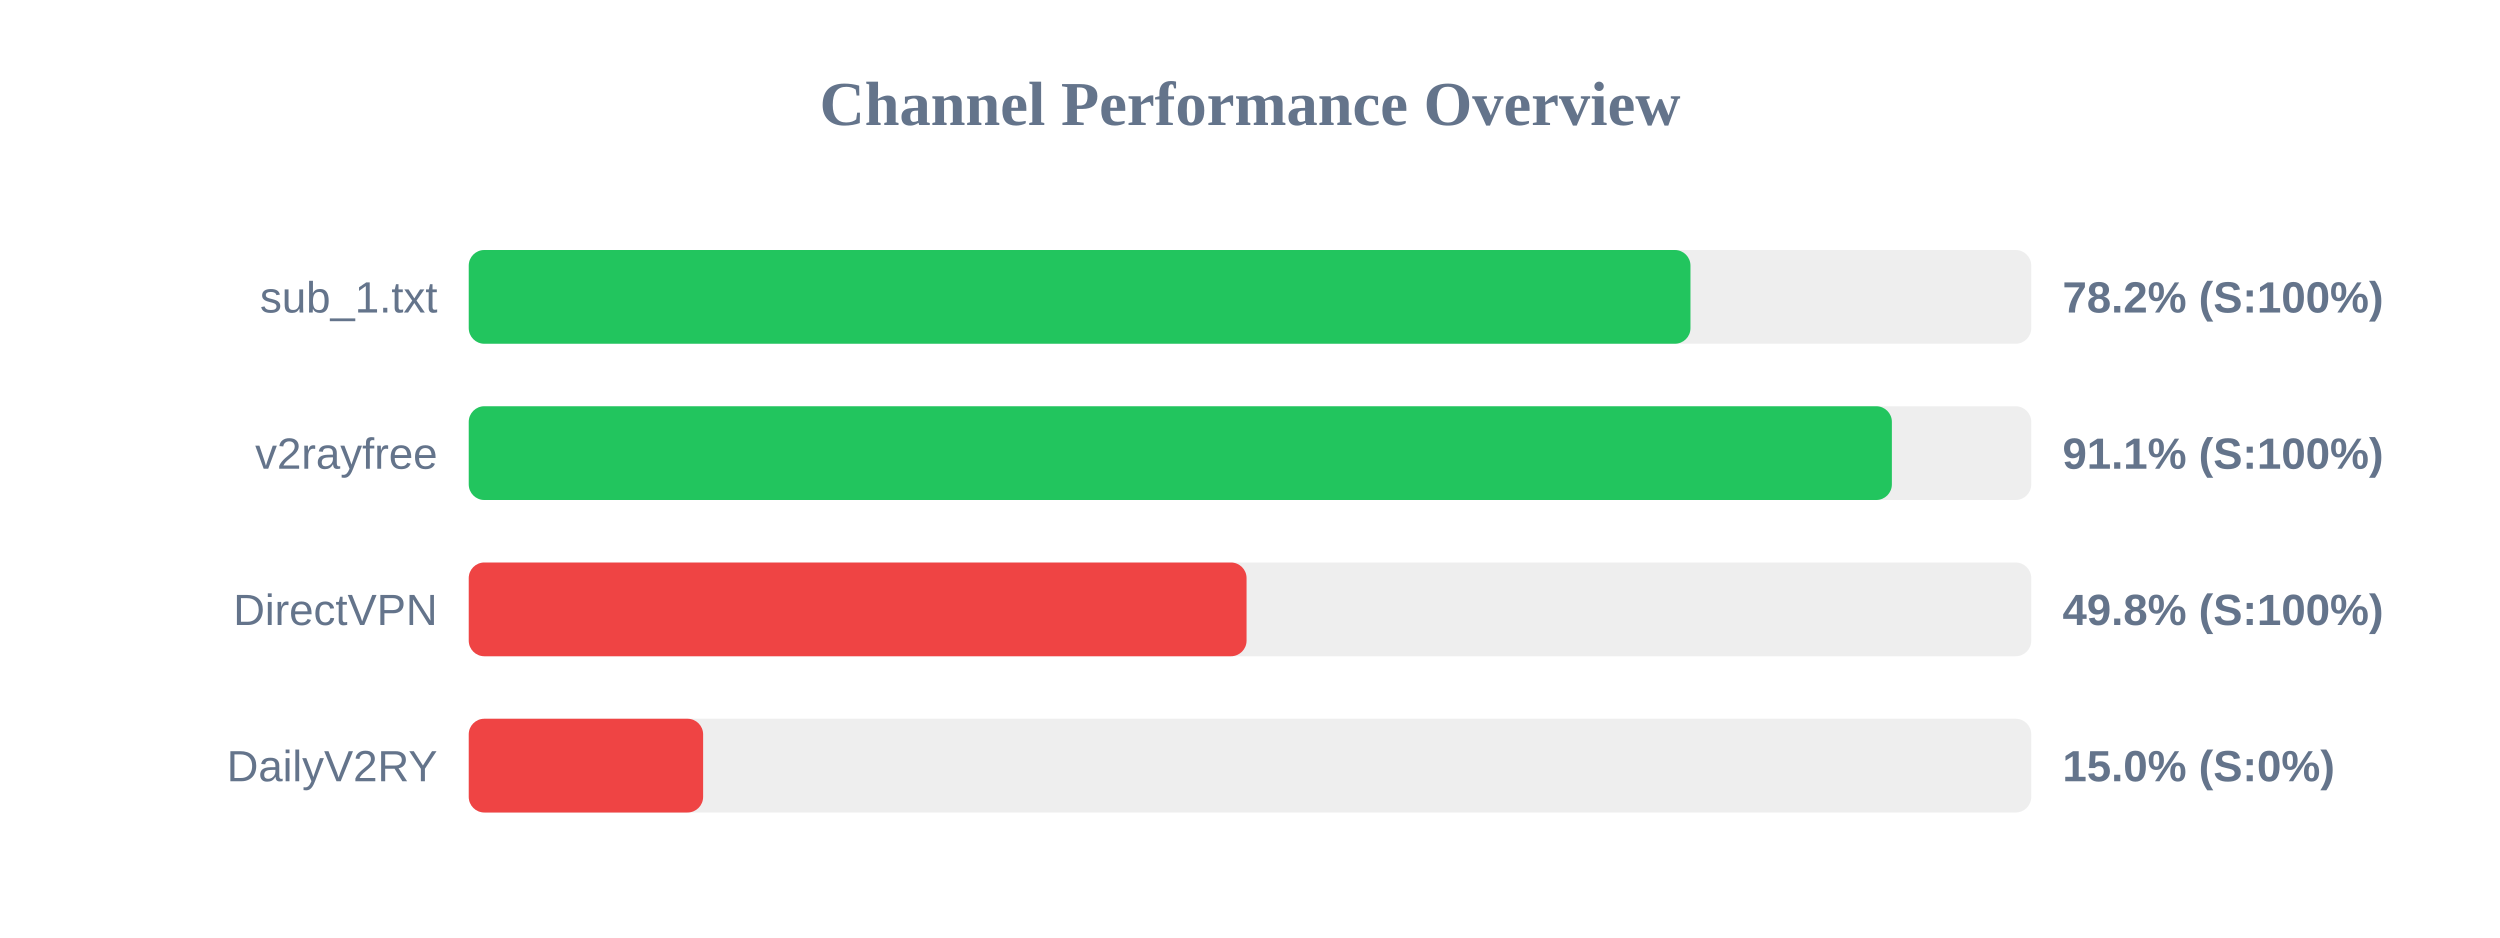
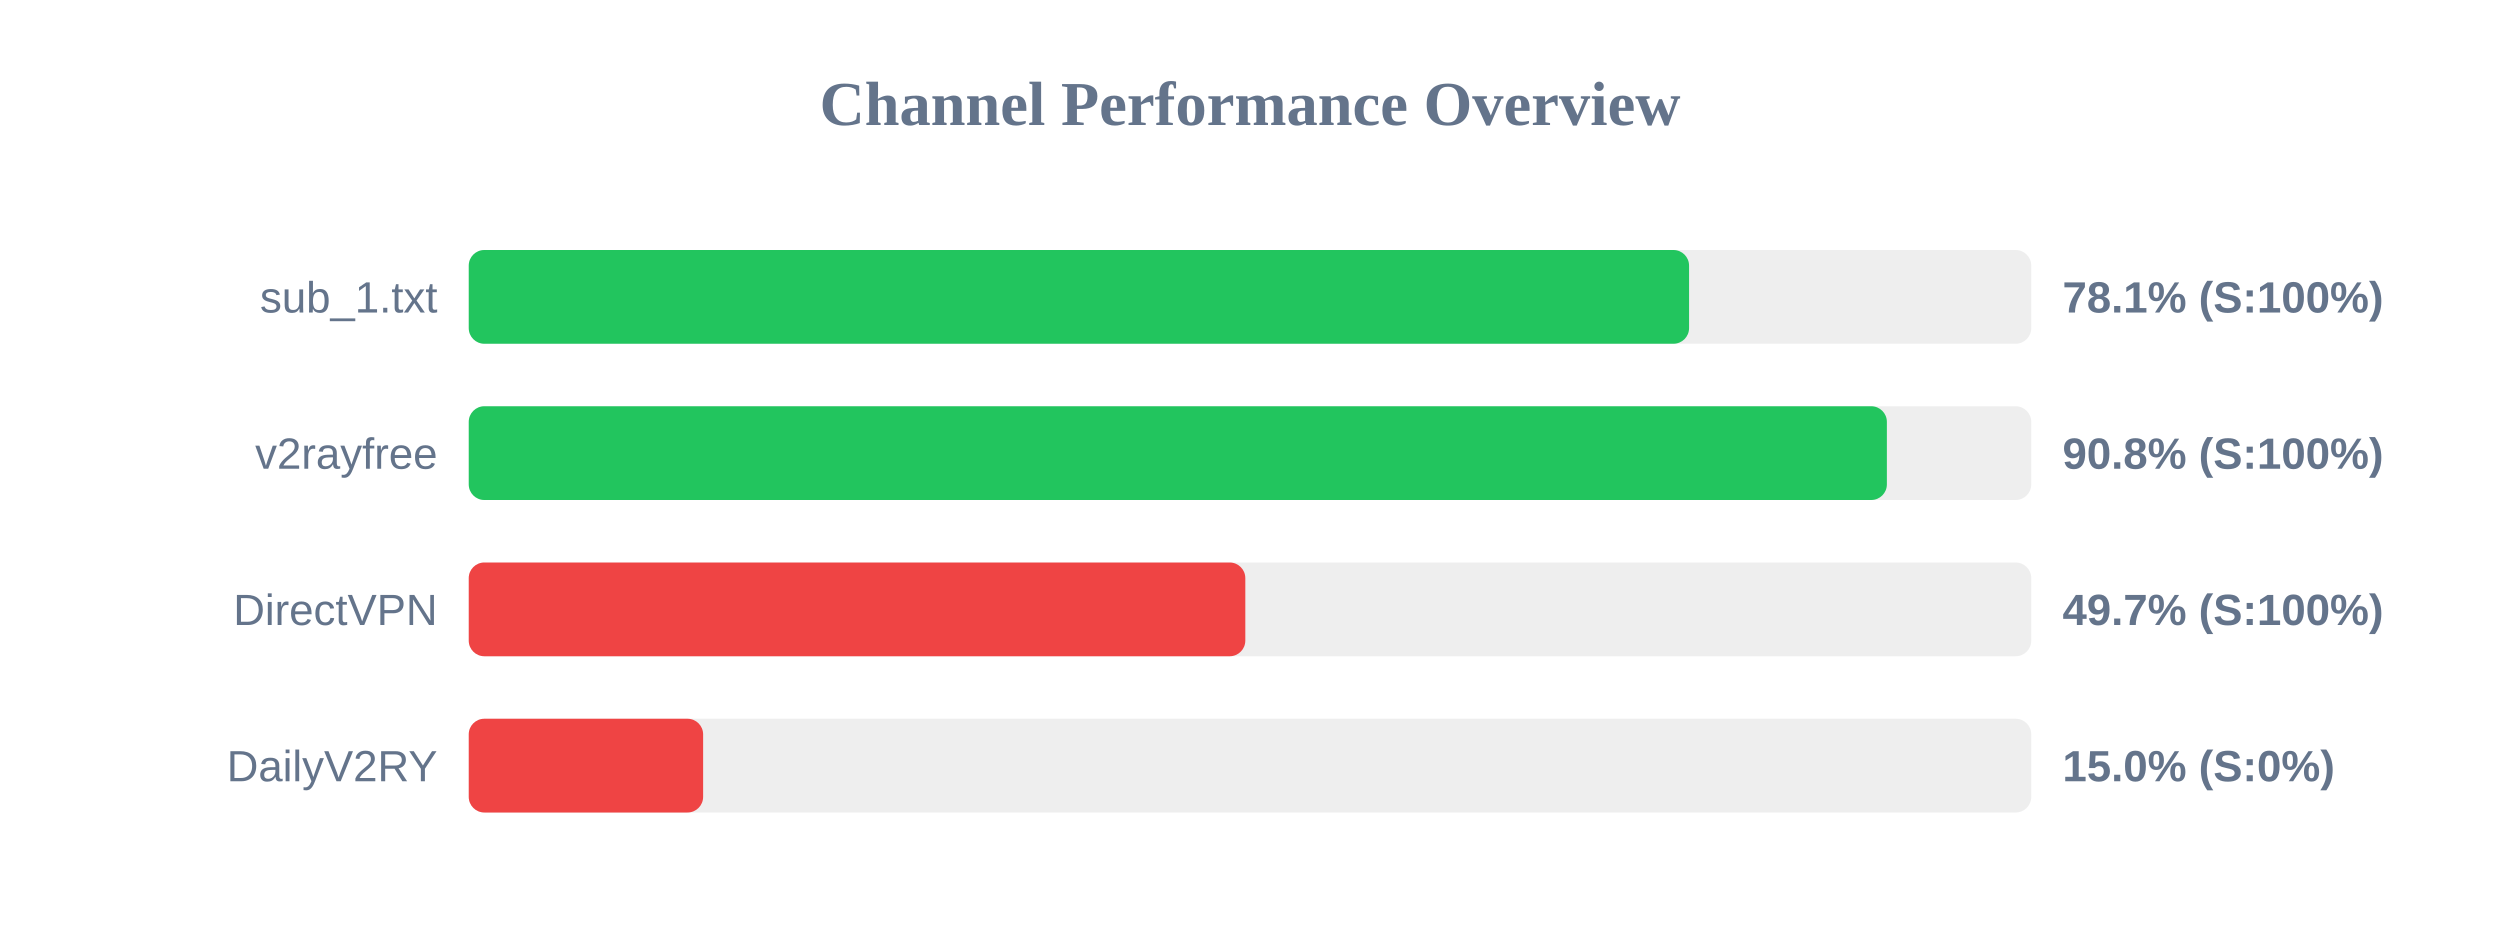
<svg xmlns="http://www.w3.org/2000/svg" width="800" height="300" version="1.1">
  <style>
        .row { font: 14px Arial; fill: #64748b; }
        .score { font: bold 14px Arial; fill: #64748b; }
    </style>
  <text x="400" y="40" text-anchor="middle" font-size="20px" font-weight="bold" fill="#64748b">Channel Performance Overview</text>
  <rect x="150" y="80" width="500" height="30" fill="#eee" rx="5" />
-   <rect x="150" y="80" width="390.95" height="30" fill="#22c55e" rx="5" />
+   <rect x="150" y="80" width="390.5" height="30" fill="#22c55e" rx="5" />
  <text x="140" y="100" text-anchor="end" class="row">sub_1.txt</text>
-   <text x="660" y="100" text-anchor="start" class="score">78.2% (S:100%)</text>
+   <text x="660" y="100" text-anchor="start" class="score">78.1% (S:100%)</text>
  <rect x="150" y="130" width="500" height="30" fill="#eee" rx="5" />
-   <rect x="150" y="130" width="455.4" height="30" fill="#22c55e" rx="5" />
+   <rect x="150" y="130" width="453.8" height="30" fill="#22c55e" rx="5" />
  <text x="140" y="150" text-anchor="end" class="row">v2rayfree</text>
-   <text x="660" y="150" text-anchor="start" class="score">91.1% (S:100%)</text>
+   <text x="660" y="150" text-anchor="start" class="score">90.8% (S:100%)</text>
  <rect x="150" y="180" width="500" height="30" fill="#eee" rx="5" />
-   <rect x="150" y="180" width="248.9" height="30" fill="#ef4444" rx="5" />
+   <rect x="150" y="180" width="248.5" height="30" fill="#ef4444" rx="5" />
  <text x="140" y="200" text-anchor="end" class="row">DirectVPN</text>
-   <text x="660" y="200" text-anchor="start" class="score">49.8% (S:100%)</text>
+   <text x="660" y="200" text-anchor="start" class="score">49.7% (S:100%)</text>
  <rect x="150" y="230" width="500" height="30" fill="#eee" rx="5" />
  <rect x="150" y="230" width="75.0" height="30" fill="#ef4444" rx="5" />
  <text x="140" y="250" text-anchor="end" class="row">DailyV2RY</text>
  <text x="660" y="250" text-anchor="start" class="score">15.0% (S:0%)</text>
</svg>
